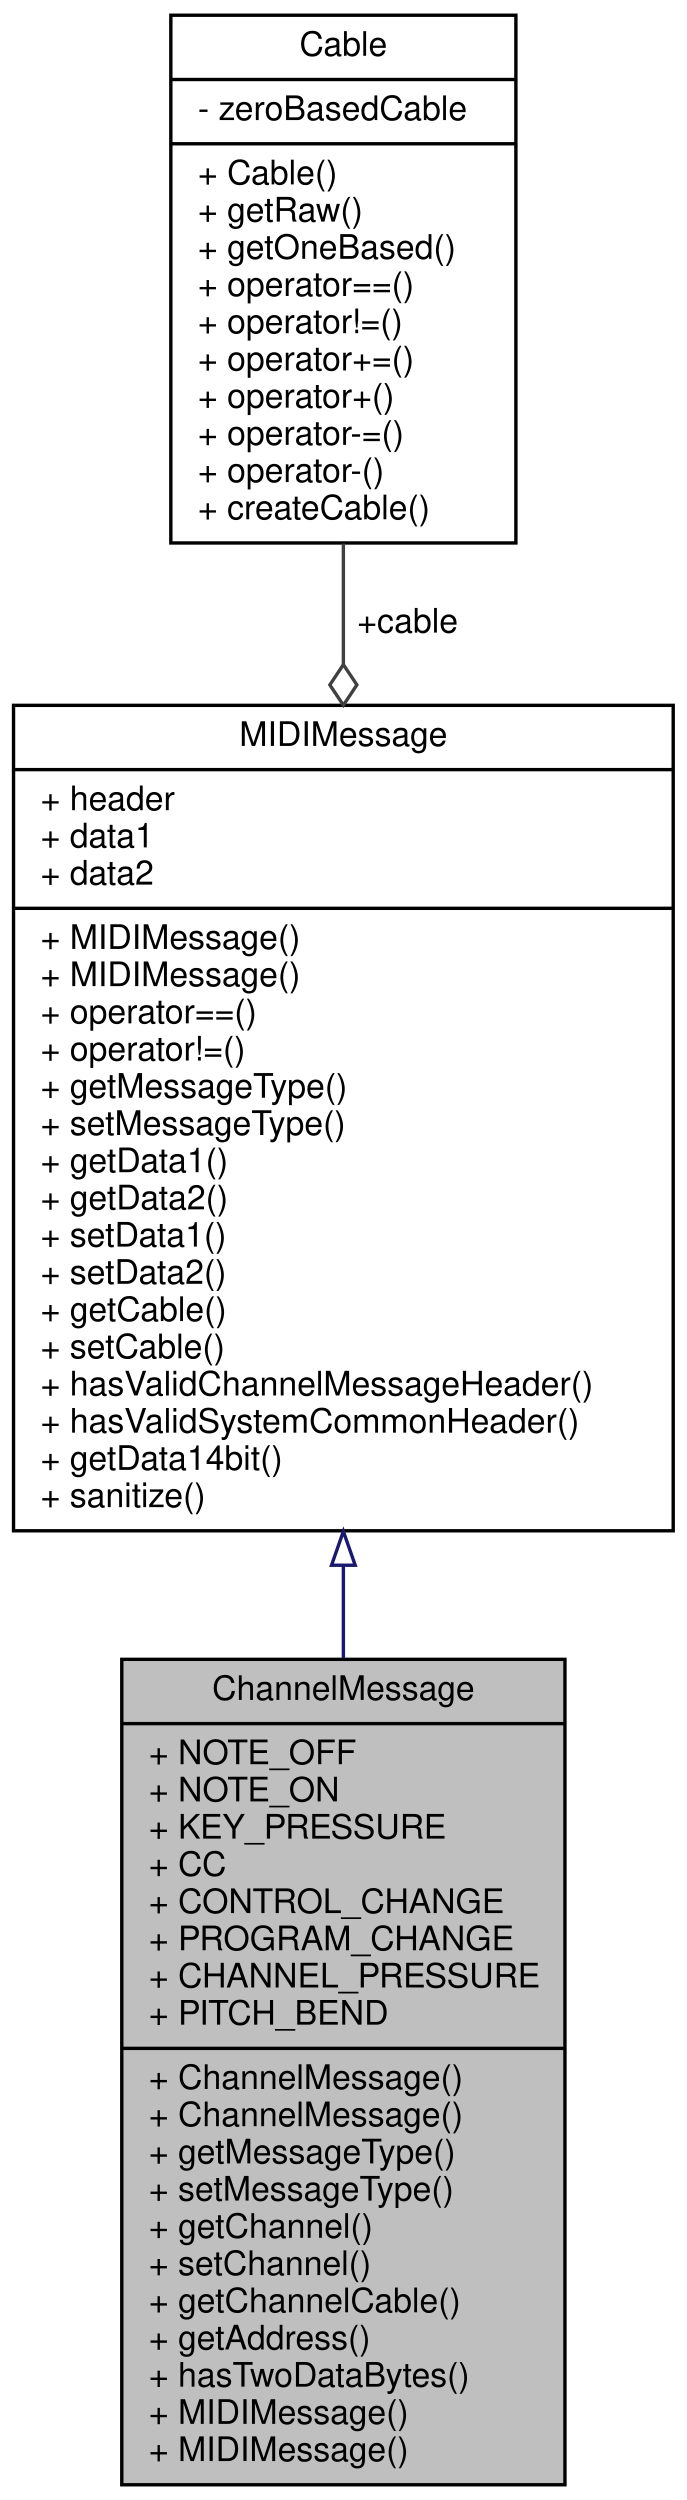
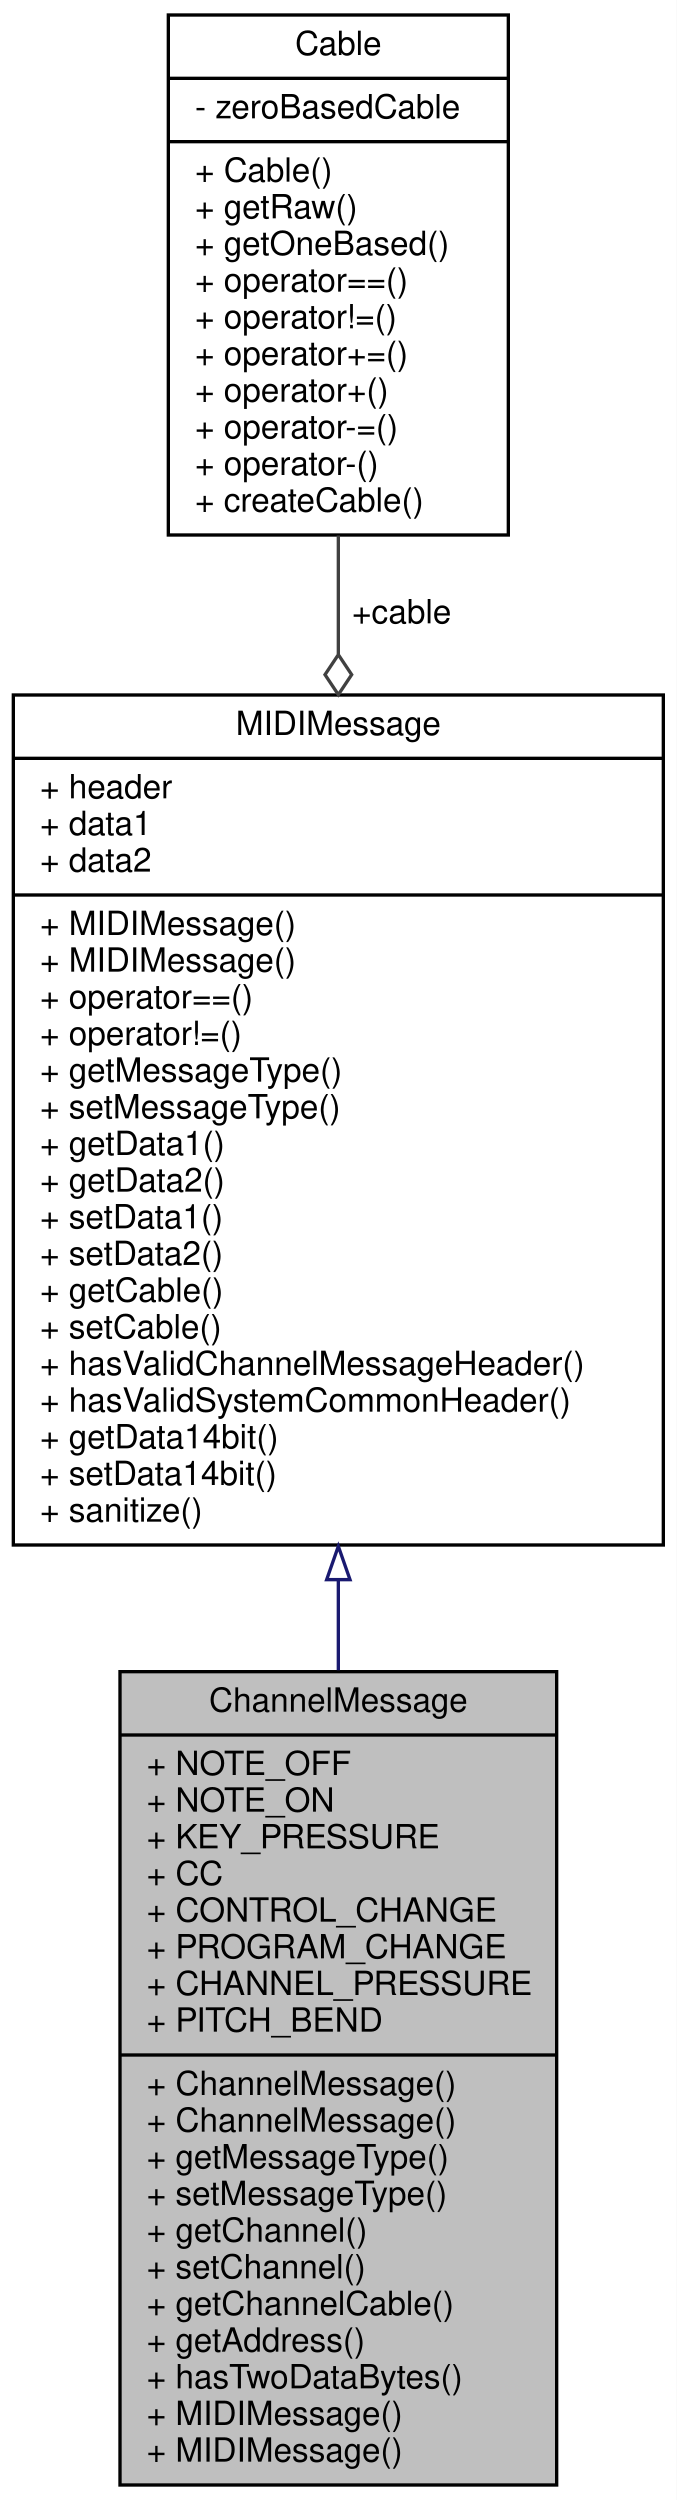
- <svg xmlns="http://www.w3.org/2000/svg" xmlns:xlink="http://www.w3.org/1999/xlink" width="203pt" height="739pt" viewBox="0.00 0.00 203.00 739.00">
-   <g id="graph0" class="graph" transform="scale(1 1) rotate(0) translate(4 735)">
-     <polygon fill="white" stroke="transparent" points="-4,4 -4,-735 199,-735 199,4 -4,4" />
+ <svg xmlns="http://www.w3.org/2000/svg" xmlns:xlink="http://www.w3.org/1999/xlink" width="203pt" height="750pt" viewBox="0.00 0.00 203.00 750.00">
+   <g id="graph0" class="graph" transform="scale(1 1) rotate(0) translate(4 746)">
+     <polygon fill="white" stroke="transparent" points="-4,4 -4,-746 199,-746 199,4 -4,4" />
    <g id="node1" class="node">
      <g id="a_node1">
        <a xlink:title=" ">
          <polygon fill="#bfbfbf" stroke="black" points="32,-0.5 32,-244.5 163,-244.5 163,-0.5 32,-0.5" />
          <text text-anchor="middle" x="97.5" y="-232.5" font-family="Helvetica,sans-Serif" font-size="10.00">ChannelMessage</text>
          <polyline fill="none" stroke="black" points="32,-225.5 163,-225.5 " />
          <text text-anchor="start" x="40" y="-213.5" font-family="Helvetica,sans-Serif" font-size="10.00">+ NOTE_OFF</text>
          <text text-anchor="start" x="40" y="-202.5" font-family="Helvetica,sans-Serif" font-size="10.00">+ NOTE_ON</text>
          <text text-anchor="start" x="40" y="-191.5" font-family="Helvetica,sans-Serif" font-size="10.00">+ KEY_PRESSURE</text>
          <text text-anchor="start" x="40" y="-180.5" font-family="Helvetica,sans-Serif" font-size="10.00">+ CC</text>
          <text text-anchor="start" x="40" y="-169.5" font-family="Helvetica,sans-Serif" font-size="10.00">+ CONTROL_CHANGE</text>
          <text text-anchor="start" x="40" y="-158.5" font-family="Helvetica,sans-Serif" font-size="10.00">+ PROGRAM_CHANGE</text>
          <text text-anchor="start" x="40" y="-147.5" font-family="Helvetica,sans-Serif" font-size="10.00">+ CHANNEL_PRESSURE</text>
          <text text-anchor="start" x="40" y="-136.5" font-family="Helvetica,sans-Serif" font-size="10.00">+ PITCH_BEND</text>
          <polyline fill="none" stroke="black" points="32,-129.5 163,-129.5 " />
          <text text-anchor="start" x="40" y="-117.5" font-family="Helvetica,sans-Serif" font-size="10.00">+ ChannelMessage()</text>
          <text text-anchor="start" x="40" y="-106.5" font-family="Helvetica,sans-Serif" font-size="10.00">+ ChannelMessage()</text>
          <text text-anchor="start" x="40" y="-95.5" font-family="Helvetica,sans-Serif" font-size="10.00">+ getMessageType()</text>
          <text text-anchor="start" x="40" y="-84.5" font-family="Helvetica,sans-Serif" font-size="10.00">+ setMessageType()</text>
          <text text-anchor="start" x="40" y="-73.5" font-family="Helvetica,sans-Serif" font-size="10.00">+ getChannel()</text>
          <text text-anchor="start" x="40" y="-62.5" font-family="Helvetica,sans-Serif" font-size="10.00">+ setChannel()</text>
          <text text-anchor="start" x="40" y="-51.5" font-family="Helvetica,sans-Serif" font-size="10.00">+ getChannelCable()</text>
          <text text-anchor="start" x="40" y="-40.5" font-family="Helvetica,sans-Serif" font-size="10.00">+ getAddress()</text>
          <text text-anchor="start" x="40" y="-29.5" font-family="Helvetica,sans-Serif" font-size="10.00">+ hasTwoDataBytes()</text>
          <text text-anchor="start" x="40" y="-18.5" font-family="Helvetica,sans-Serif" font-size="10.00">+ MIDIMessage()</text>
          <text text-anchor="start" x="40" y="-7.5" font-family="Helvetica,sans-Serif" font-size="10.00">+ MIDIMessage()</text>
        </a>
      </g>
    </g>
    <g id="node2" class="node">
      <g id="a_node2">
        <a xlink:href="../../d4/d61/structMIDIMessage.html" target="_top" xlink:title=" ">
-           <polygon fill="white" stroke="black" points="0,-282.5 0,-526.5 195,-526.5 195,-282.5 0,-282.5" />
-           <text text-anchor="middle" x="97.5" y="-514.5" font-family="Helvetica,sans-Serif" font-size="10.00">MIDIMessage</text>
-           <polyline fill="none" stroke="black" points="0,-507.5 195,-507.5 " />
-           <text text-anchor="start" x="8" y="-495.5" font-family="Helvetica,sans-Serif" font-size="10.00">+ header</text>
-           <text text-anchor="start" x="8" y="-484.5" font-family="Helvetica,sans-Serif" font-size="10.00">+ data1</text>
-           <text text-anchor="start" x="8" y="-473.5" font-family="Helvetica,sans-Serif" font-size="10.00">+ data2</text>
-           <polyline fill="none" stroke="black" points="0,-466.5 195,-466.5 " />
+           <polygon fill="white" stroke="black" points="0,-282.5 0,-537.5 195,-537.5 195,-282.5 0,-282.5" />
+           <text text-anchor="middle" x="97.5" y="-525.5" font-family="Helvetica,sans-Serif" font-size="10.00">MIDIMessage</text>
+           <polyline fill="none" stroke="black" points="0,-518.5 195,-518.5 " />
+           <text text-anchor="start" x="8" y="-506.5" font-family="Helvetica,sans-Serif" font-size="10.00">+ header</text>
+           <text text-anchor="start" x="8" y="-495.5" font-family="Helvetica,sans-Serif" font-size="10.00">+ data1</text>
+           <text text-anchor="start" x="8" y="-484.5" font-family="Helvetica,sans-Serif" font-size="10.00">+ data2</text>
+           <polyline fill="none" stroke="black" points="0,-477.5 195,-477.5 " />
+           <text text-anchor="start" x="8" y="-465.5" font-family="Helvetica,sans-Serif" font-size="10.00">+ MIDIMessage()</text>
          <text text-anchor="start" x="8" y="-454.5" font-family="Helvetica,sans-Serif" font-size="10.00">+ MIDIMessage()</text>
-           <text text-anchor="start" x="8" y="-443.5" font-family="Helvetica,sans-Serif" font-size="10.00">+ MIDIMessage()</text>
-           <text text-anchor="start" x="8" y="-432.5" font-family="Helvetica,sans-Serif" font-size="10.00">+ operator==()</text>
-           <text text-anchor="start" x="8" y="-421.5" font-family="Helvetica,sans-Serif" font-size="10.00">+ operator!=()</text>
-           <text text-anchor="start" x="8" y="-410.5" font-family="Helvetica,sans-Serif" font-size="10.00">+ getMessageType()</text>
-           <text text-anchor="start" x="8" y="-399.5" font-family="Helvetica,sans-Serif" font-size="10.00">+ setMessageType()</text>
-           <text text-anchor="start" x="8" y="-388.5" font-family="Helvetica,sans-Serif" font-size="10.00">+ getData1()</text>
-           <text text-anchor="start" x="8" y="-377.5" font-family="Helvetica,sans-Serif" font-size="10.00">+ getData2()</text>
-           <text text-anchor="start" x="8" y="-366.5" font-family="Helvetica,sans-Serif" font-size="10.00">+ setData1()</text>
-           <text text-anchor="start" x="8" y="-355.5" font-family="Helvetica,sans-Serif" font-size="10.00">+ setData2()</text>
-           <text text-anchor="start" x="8" y="-344.5" font-family="Helvetica,sans-Serif" font-size="10.00">+ getCable()</text>
-           <text text-anchor="start" x="8" y="-333.5" font-family="Helvetica,sans-Serif" font-size="10.00">+ setCable()</text>
-           <text text-anchor="start" x="8" y="-322.5" font-family="Helvetica,sans-Serif" font-size="10.00">+ hasValidChannelMessageHeader()</text>
-           <text text-anchor="start" x="8" y="-311.5" font-family="Helvetica,sans-Serif" font-size="10.00">+ hasValidSystemCommonHeader()</text>
-           <text text-anchor="start" x="8" y="-300.5" font-family="Helvetica,sans-Serif" font-size="10.00">+ getData14bit()</text>
+           <text text-anchor="start" x="8" y="-443.5" font-family="Helvetica,sans-Serif" font-size="10.00">+ operator==()</text>
+           <text text-anchor="start" x="8" y="-432.5" font-family="Helvetica,sans-Serif" font-size="10.00">+ operator!=()</text>
+           <text text-anchor="start" x="8" y="-421.5" font-family="Helvetica,sans-Serif" font-size="10.00">+ getMessageType()</text>
+           <text text-anchor="start" x="8" y="-410.5" font-family="Helvetica,sans-Serif" font-size="10.00">+ setMessageType()</text>
+           <text text-anchor="start" x="8" y="-399.5" font-family="Helvetica,sans-Serif" font-size="10.00">+ getData1()</text>
+           <text text-anchor="start" x="8" y="-388.5" font-family="Helvetica,sans-Serif" font-size="10.00">+ getData2()</text>
+           <text text-anchor="start" x="8" y="-377.5" font-family="Helvetica,sans-Serif" font-size="10.00">+ setData1()</text>
+           <text text-anchor="start" x="8" y="-366.5" font-family="Helvetica,sans-Serif" font-size="10.00">+ setData2()</text>
+           <text text-anchor="start" x="8" y="-355.5" font-family="Helvetica,sans-Serif" font-size="10.00">+ getCable()</text>
+           <text text-anchor="start" x="8" y="-344.5" font-family="Helvetica,sans-Serif" font-size="10.00">+ setCable()</text>
+           <text text-anchor="start" x="8" y="-333.5" font-family="Helvetica,sans-Serif" font-size="10.00">+ hasValidChannelMessageHeader()</text>
+           <text text-anchor="start" x="8" y="-322.5" font-family="Helvetica,sans-Serif" font-size="10.00">+ hasValidSystemCommonHeader()</text>
+           <text text-anchor="start" x="8" y="-311.5" font-family="Helvetica,sans-Serif" font-size="10.00">+ getData14bit()</text>
+           <text text-anchor="start" x="8" y="-300.5" font-family="Helvetica,sans-Serif" font-size="10.00">+ setData14bit()</text>
          <text text-anchor="start" x="8" y="-289.5" font-family="Helvetica,sans-Serif" font-size="10.00">+ sanitize()</text>
        </a>
      </g>
    </g>
    <g id="edge1" class="edge">
-       <path fill="none" stroke="midnightblue" d="M97.5,-272.1C97.5,-263.02 97.5,-253.89 97.5,-244.87" />
-       <polygon fill="none" stroke="midnightblue" points="94,-272.32 97.5,-282.32 101,-272.32 94,-272.32" />
+       <path fill="none" stroke="midnightblue" d="M97.5,-271.94C97.5,-262.92 97.5,-253.87 97.5,-244.93" />
+       <polygon fill="none" stroke="midnightblue" points="94,-272.11 97.5,-282.11 101,-272.11 94,-272.11" />
    </g>
    <g id="node3" class="node">
      <g id="a_node3">
        <a xlink:href="../../d2/d75/classCable.html" target="_top" xlink:title="A type-safe class for MIDI USB Cable numbers.">
-           <polygon fill="white" stroke="black" points="46.5,-574.5 46.5,-730.5 148.5,-730.5 148.5,-574.5 46.5,-574.5" />
-           <text text-anchor="middle" x="97.5" y="-718.5" font-family="Helvetica,sans-Serif" font-size="10.00">Cable</text>
-           <polyline fill="none" stroke="black" points="46.5,-711.5 148.5,-711.5 " />
-           <text text-anchor="start" x="54.5" y="-699.5" font-family="Helvetica,sans-Serif" font-size="10.00">- zeroBasedCable</text>
-           <polyline fill="none" stroke="black" points="46.5,-692.5 148.5,-692.5 " />
-           <text text-anchor="start" x="54.5" y="-680.5" font-family="Helvetica,sans-Serif" font-size="10.00">+ Cable()</text>
-           <text text-anchor="start" x="54.5" y="-669.5" font-family="Helvetica,sans-Serif" font-size="10.00">+ getRaw()</text>
-           <text text-anchor="start" x="54.5" y="-658.5" font-family="Helvetica,sans-Serif" font-size="10.00">+ getOneBased()</text>
-           <text text-anchor="start" x="54.5" y="-647.5" font-family="Helvetica,sans-Serif" font-size="10.00">+ operator==()</text>
-           <text text-anchor="start" x="54.5" y="-636.5" font-family="Helvetica,sans-Serif" font-size="10.00">+ operator!=()</text>
-           <text text-anchor="start" x="54.5" y="-625.5" font-family="Helvetica,sans-Serif" font-size="10.00">+ operator+=()</text>
-           <text text-anchor="start" x="54.5" y="-614.5" font-family="Helvetica,sans-Serif" font-size="10.00">+ operator+()</text>
-           <text text-anchor="start" x="54.5" y="-603.5" font-family="Helvetica,sans-Serif" font-size="10.00">+ operator-=()</text>
-           <text text-anchor="start" x="54.5" y="-592.5" font-family="Helvetica,sans-Serif" font-size="10.00">+ operator-()</text>
-           <text text-anchor="start" x="54.5" y="-581.5" font-family="Helvetica,sans-Serif" font-size="10.00">+ createCable()</text>
+           <polygon fill="white" stroke="black" points="46.5,-585.5 46.5,-741.5 148.5,-741.5 148.5,-585.5 46.5,-585.5" />
+           <text text-anchor="middle" x="97.5" y="-729.5" font-family="Helvetica,sans-Serif" font-size="10.00">Cable</text>
+           <polyline fill="none" stroke="black" points="46.5,-722.5 148.5,-722.5 " />
+           <text text-anchor="start" x="54.5" y="-710.5" font-family="Helvetica,sans-Serif" font-size="10.00">- zeroBasedCable</text>
+           <polyline fill="none" stroke="black" points="46.5,-703.5 148.5,-703.5 " />
+           <text text-anchor="start" x="54.5" y="-691.5" font-family="Helvetica,sans-Serif" font-size="10.00">+ Cable()</text>
+           <text text-anchor="start" x="54.5" y="-680.5" font-family="Helvetica,sans-Serif" font-size="10.00">+ getRaw()</text>
+           <text text-anchor="start" x="54.5" y="-669.5" font-family="Helvetica,sans-Serif" font-size="10.00">+ getOneBased()</text>
+           <text text-anchor="start" x="54.5" y="-658.5" font-family="Helvetica,sans-Serif" font-size="10.00">+ operator==()</text>
+           <text text-anchor="start" x="54.5" y="-647.5" font-family="Helvetica,sans-Serif" font-size="10.00">+ operator!=()</text>
+           <text text-anchor="start" x="54.5" y="-636.5" font-family="Helvetica,sans-Serif" font-size="10.00">+ operator+=()</text>
+           <text text-anchor="start" x="54.5" y="-625.5" font-family="Helvetica,sans-Serif" font-size="10.00">+ operator+()</text>
+           <text text-anchor="start" x="54.5" y="-614.5" font-family="Helvetica,sans-Serif" font-size="10.00">+ operator-=()</text>
+           <text text-anchor="start" x="54.5" y="-603.5" font-family="Helvetica,sans-Serif" font-size="10.00">+ operator-()</text>
+           <text text-anchor="start" x="54.5" y="-592.5" font-family="Helvetica,sans-Serif" font-size="10.00">+ createCable()</text>
        </a>
      </g>
    </g>
    <g id="edge2" class="edge">
-       <path fill="none" stroke="#404040" d="M97.5,-574.34C97.5,-562.93 97.5,-550.9 97.5,-538.74" />
-       <polygon fill="none" stroke="#404040" points="97.5,-538.55 93.5,-532.55 97.5,-526.55 101.5,-532.55 97.5,-538.55" />
-       <text text-anchor="middle" x="116.5" y="-548" font-family="Helvetica,sans-Serif" font-size="10.00"> +cable</text>
+       <path fill="none" stroke="#404040" d="M97.5,-585.33C97.5,-573.96 97.5,-561.96 97.5,-549.8" />
+       <polygon fill="none" stroke="#404040" points="97.5,-549.6 93.5,-543.6 97.5,-537.6 101.5,-543.6 97.5,-549.6" />
+       <text text-anchor="middle" x="116.5" y="-559" font-family="Helvetica,sans-Serif" font-size="10.00"> +cable</text>
    </g>
  </g>
</svg>
